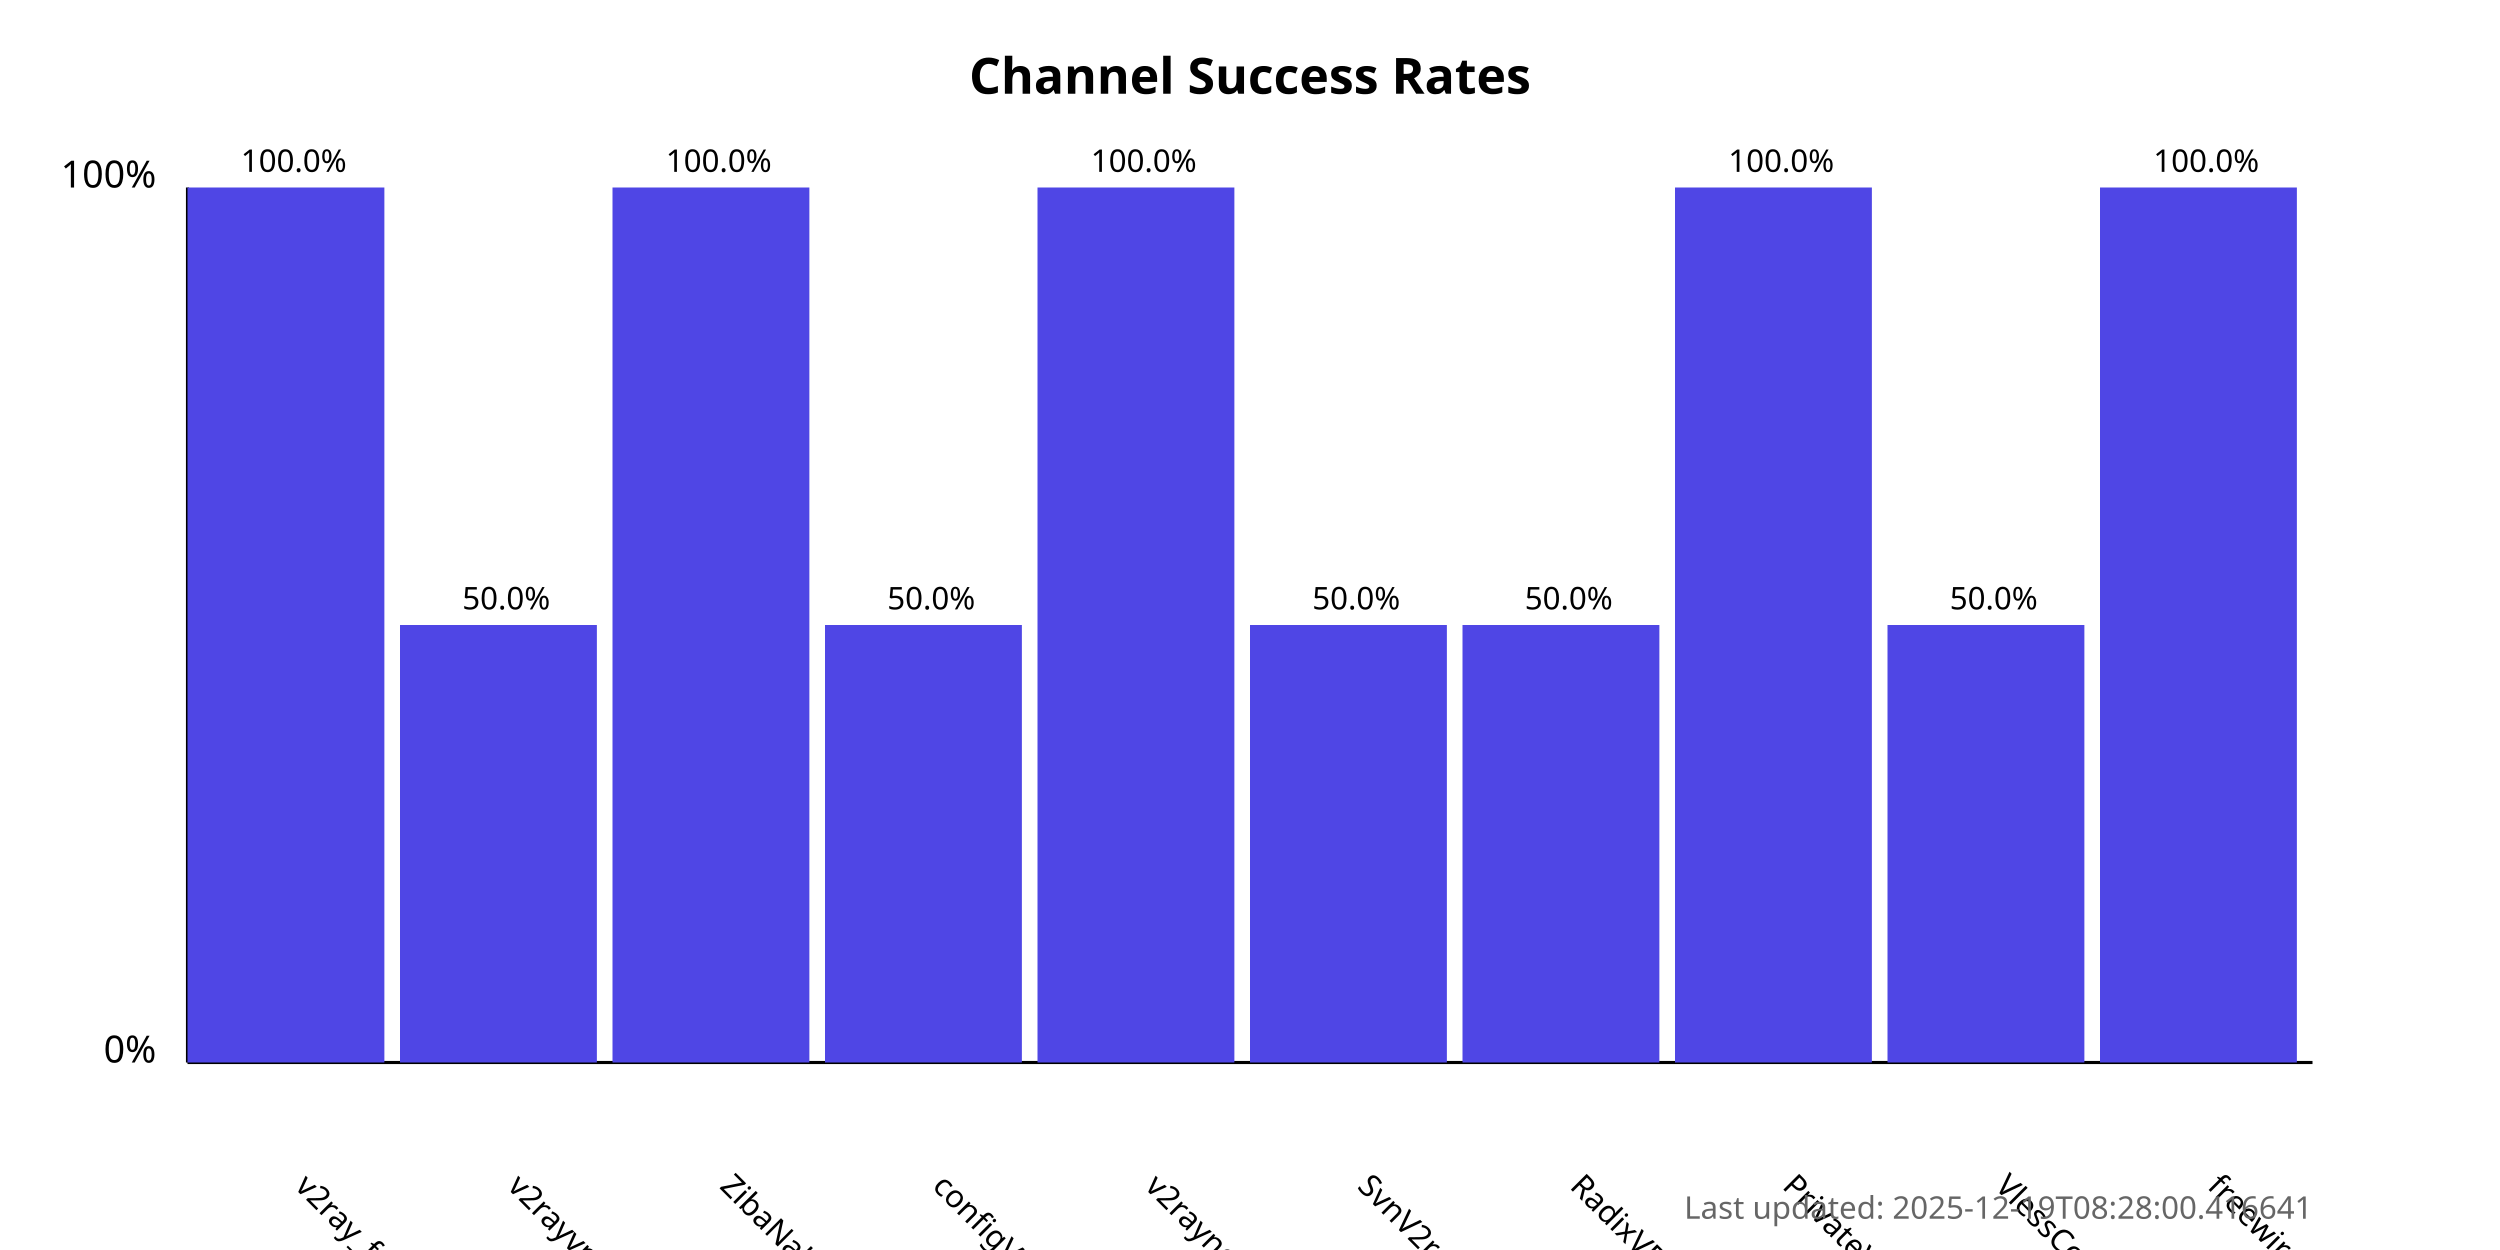
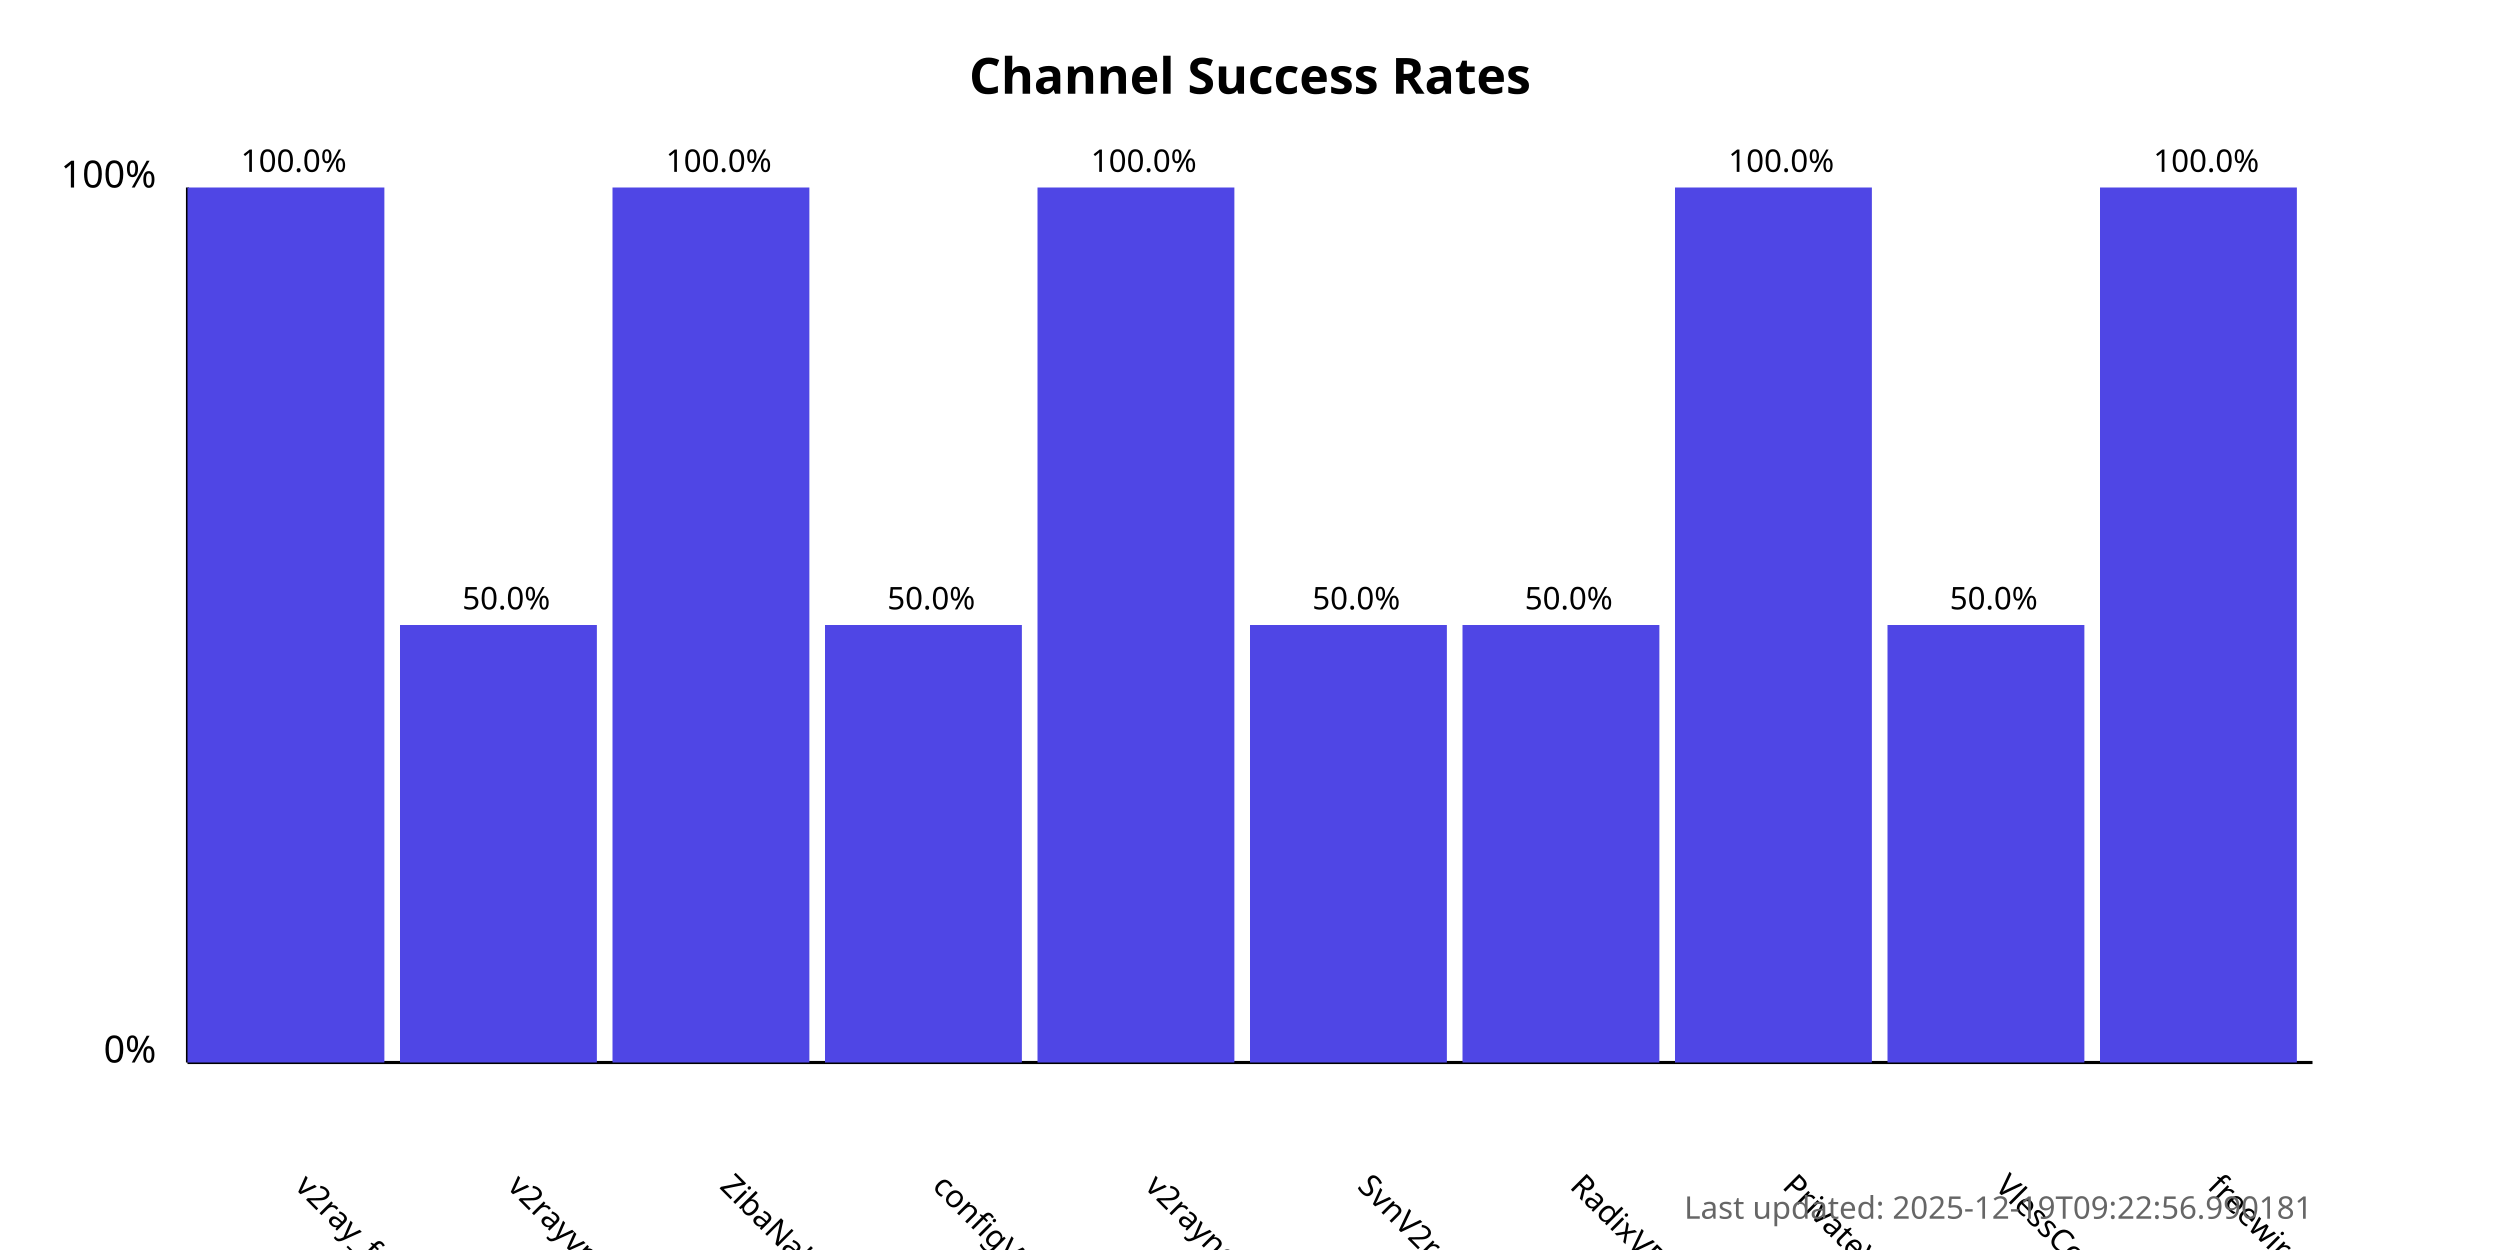
<svg xmlns="http://www.w3.org/2000/svg" width="800" height="400">
  <style>
            .chart-title { font: bold 16px sans-serif; }
            .axis-label { font: 12px sans-serif; }
            .tick-label { font: 10px sans-serif; }
            .bar { fill: #4f46e5; }
            .bar:hover { fill: #6366f1; }
            .timestamp { font: 10px sans-serif; fill: #666; }
        </style>
  <text x="400.0" y="30" text-anchor="middle" class="chart-title">
            Channel Success Rates
        </text>
  <line x1="60" y1="340" x2="60" y2="60" stroke="black" stroke-width="1" />
  <line x1="60" y1="340" x2="740" y2="340" stroke="black" stroke-width="1" />
  <text x="50" y="340" text-anchor="end" class="axis-label">0%</text>
  <text x="50" y="60" text-anchor="end" class="axis-label">100%</text>
  <g>
    <rect x="60" y="60.0" width="63.0" height="280.0" class="bar" />
    <text x="94.0" y="380" transform="rotate(45, 94.0, 380)" text-anchor="start" class="tick-label">
                v2ray_free_conf
            </text>
    <text x="94.0" y="55.0" text-anchor="middle" class="tick-label">
                100.0%
            </text>
  </g>
  <g>
    <rect x="128.0" y="200.0" width="63.0" height="140.0" class="bar" />
    <text x="162.0" y="380" transform="rotate(45, 162.0, 380)" text-anchor="start" class="tick-label">
                v2rayvpno
            </text>
    <text x="162.0" y="195.0" text-anchor="middle" class="tick-label">
                50.0%
            </text>
  </g>
  <g>
    <rect x="196.0" y="60.0" width="63.0" height="280.0" class="bar" />
    <text x="230.0" y="380" transform="rotate(45, 230.0, 380)" text-anchor="start" class="tick-label">
                ZibaNabz
            </text>
    <text x="230.0" y="55.0" text-anchor="middle" class="tick-label">
                100.0%
            </text>
  </g>
  <g>
    <rect x="264.0" y="200.0" width="63.0" height="140.0" class="bar" />
    <text x="298.0" y="380" transform="rotate(45, 298.0, 380)" text-anchor="start" class="tick-label">
                configV2rayForFree
            </text>
    <text x="298.0" y="195.0" text-anchor="middle" class="tick-label">
                50.0%
            </text>
  </g>
  <g>
    <rect x="332.0" y="60.0" width="63.0" height="280.0" class="bar" />
    <text x="366.0" y="380" transform="rotate(45, 366.0, 380)" text-anchor="start" class="tick-label">
                v2rayngvpn
            </text>
    <text x="366.0" y="55.0" text-anchor="middle" class="tick-label">
                100.0%
            </text>
  </g>
  <g>
    <rect x="400.0" y="200.0" width="63.0" height="140.0" class="bar" />
    <text x="434.0" y="380" transform="rotate(45, 434.0, 380)" text-anchor="start" class="tick-label">
                SvnV2ray
            </text>
    <text x="434.0" y="195.0" text-anchor="middle" class="tick-label">
                50.0%
            </text>
  </g>
  <g>
    <rect x="468.0" y="200.0" width="63.0" height="140.0" class="bar" />
    <text x="502.0" y="380" transform="rotate(45, 502.0, 380)" text-anchor="start" class="tick-label">
                RadixVPN
            </text>
    <text x="502.0" y="195.0" text-anchor="middle" class="tick-label">
                50.0%
            </text>
  </g>
  <g>
    <rect x="536.0" y="60.0" width="63.0" height="280.0" class="bar" />
    <text x="570.0" y="380" transform="rotate(45, 570.0, 380)" text-anchor="start" class="tick-label">
                PrivateVPNs
            </text>
    <text x="570.0" y="55.0" text-anchor="middle" class="tick-label">
                100.0%
            </text>
  </g>
  <g>
    <rect x="604.0" y="200.0" width="63.0" height="140.0" class="bar" />
    <text x="638.0" y="380" transform="rotate(45, 638.0, 380)" text-anchor="start" class="tick-label">
                VlessConfig
            </text>
    <text x="638.0" y="195.0" text-anchor="middle" class="tick-label">
                50.0%
            </text>
  </g>
  <g>
    <rect x="672.0" y="60.0" width="63.0" height="280.0" class="bar" />
    <text x="706.0" y="380" transform="rotate(45, 706.0, 380)" text-anchor="start" class="tick-label">
                freewireguard
            </text>
    <text x="706.0" y="55.0" text-anchor="middle" class="tick-label">
                100.0%
            </text>
  </g>
  <text x="740" y="390" text-anchor="end" class="timestamp">
-             Last updated: 2025-12-19T08:28:00.416641
+             Last updated: 2025-12-19T09:22:56.990181
        </text>
</svg>
